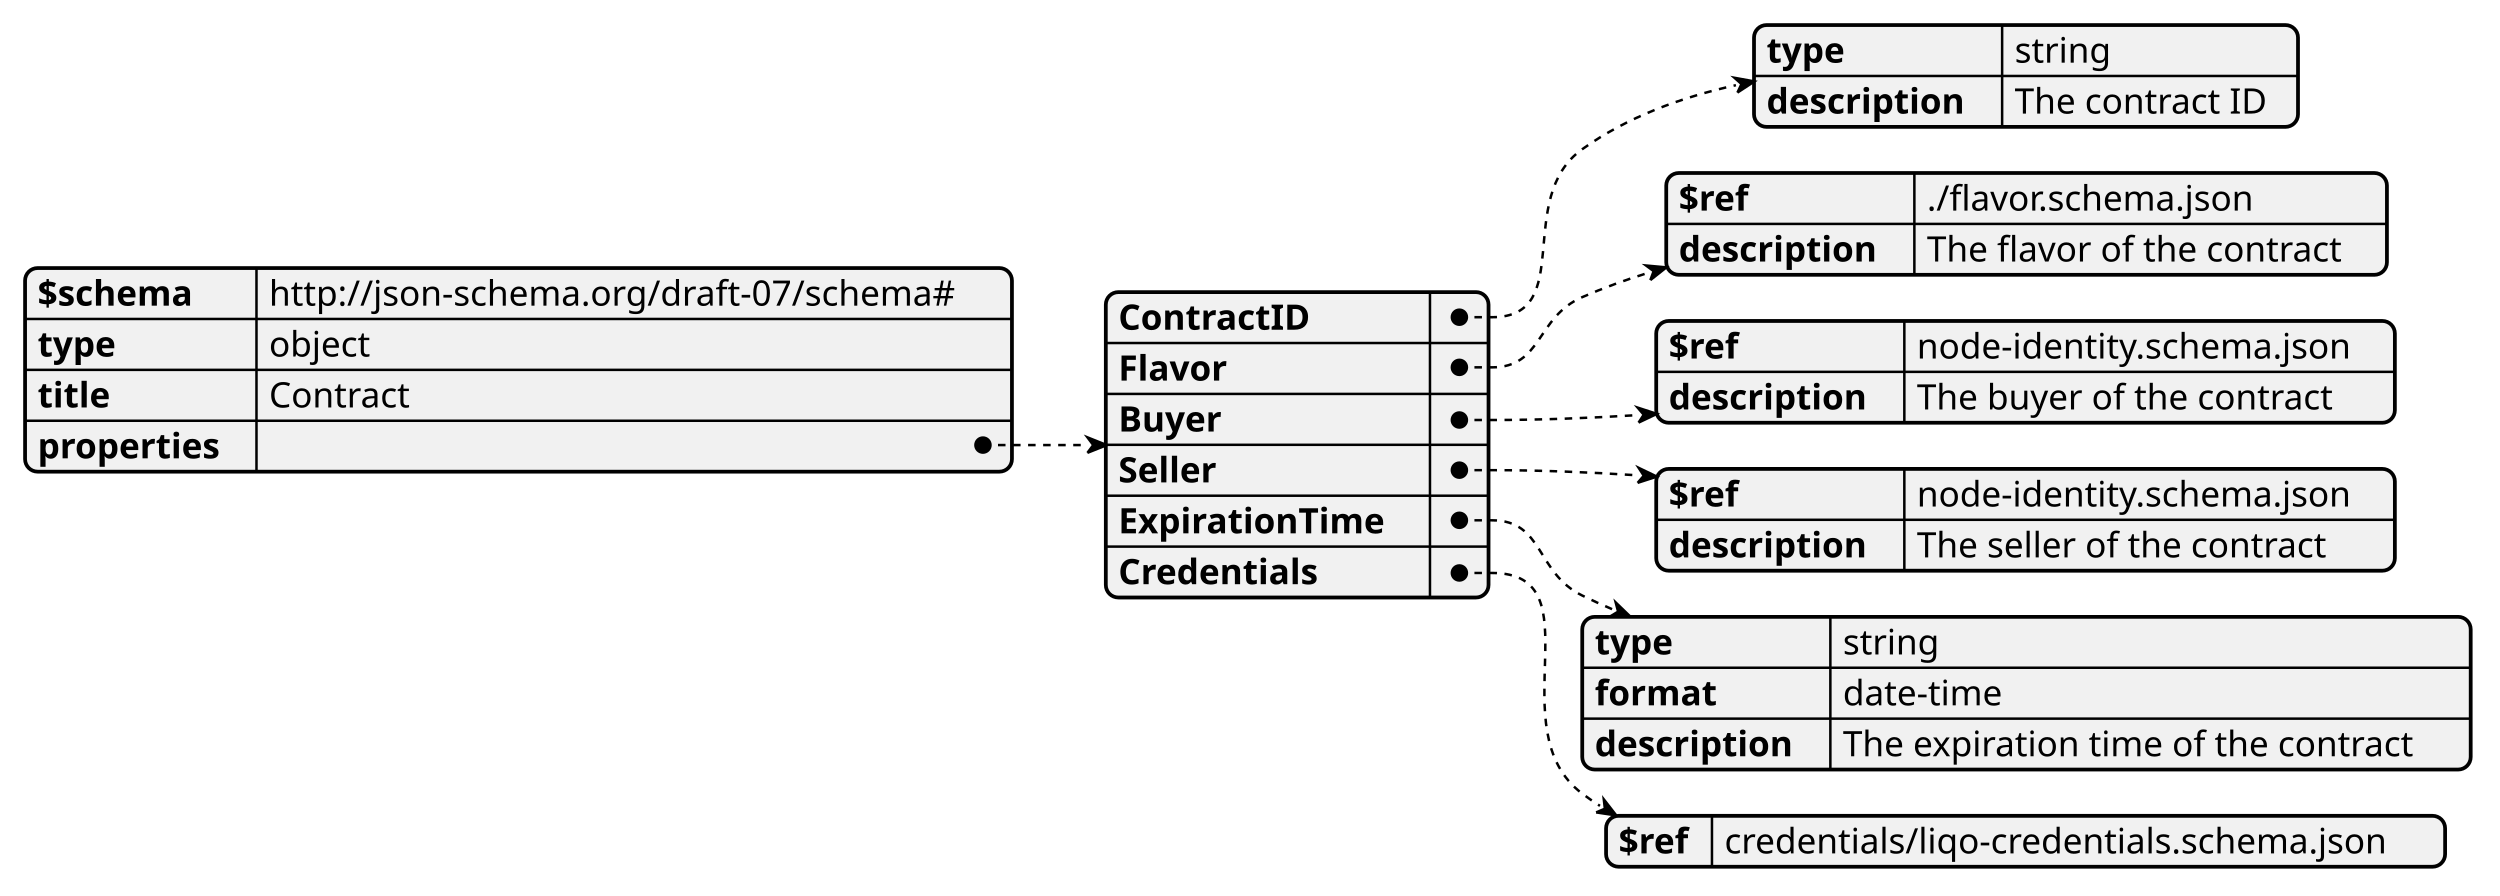
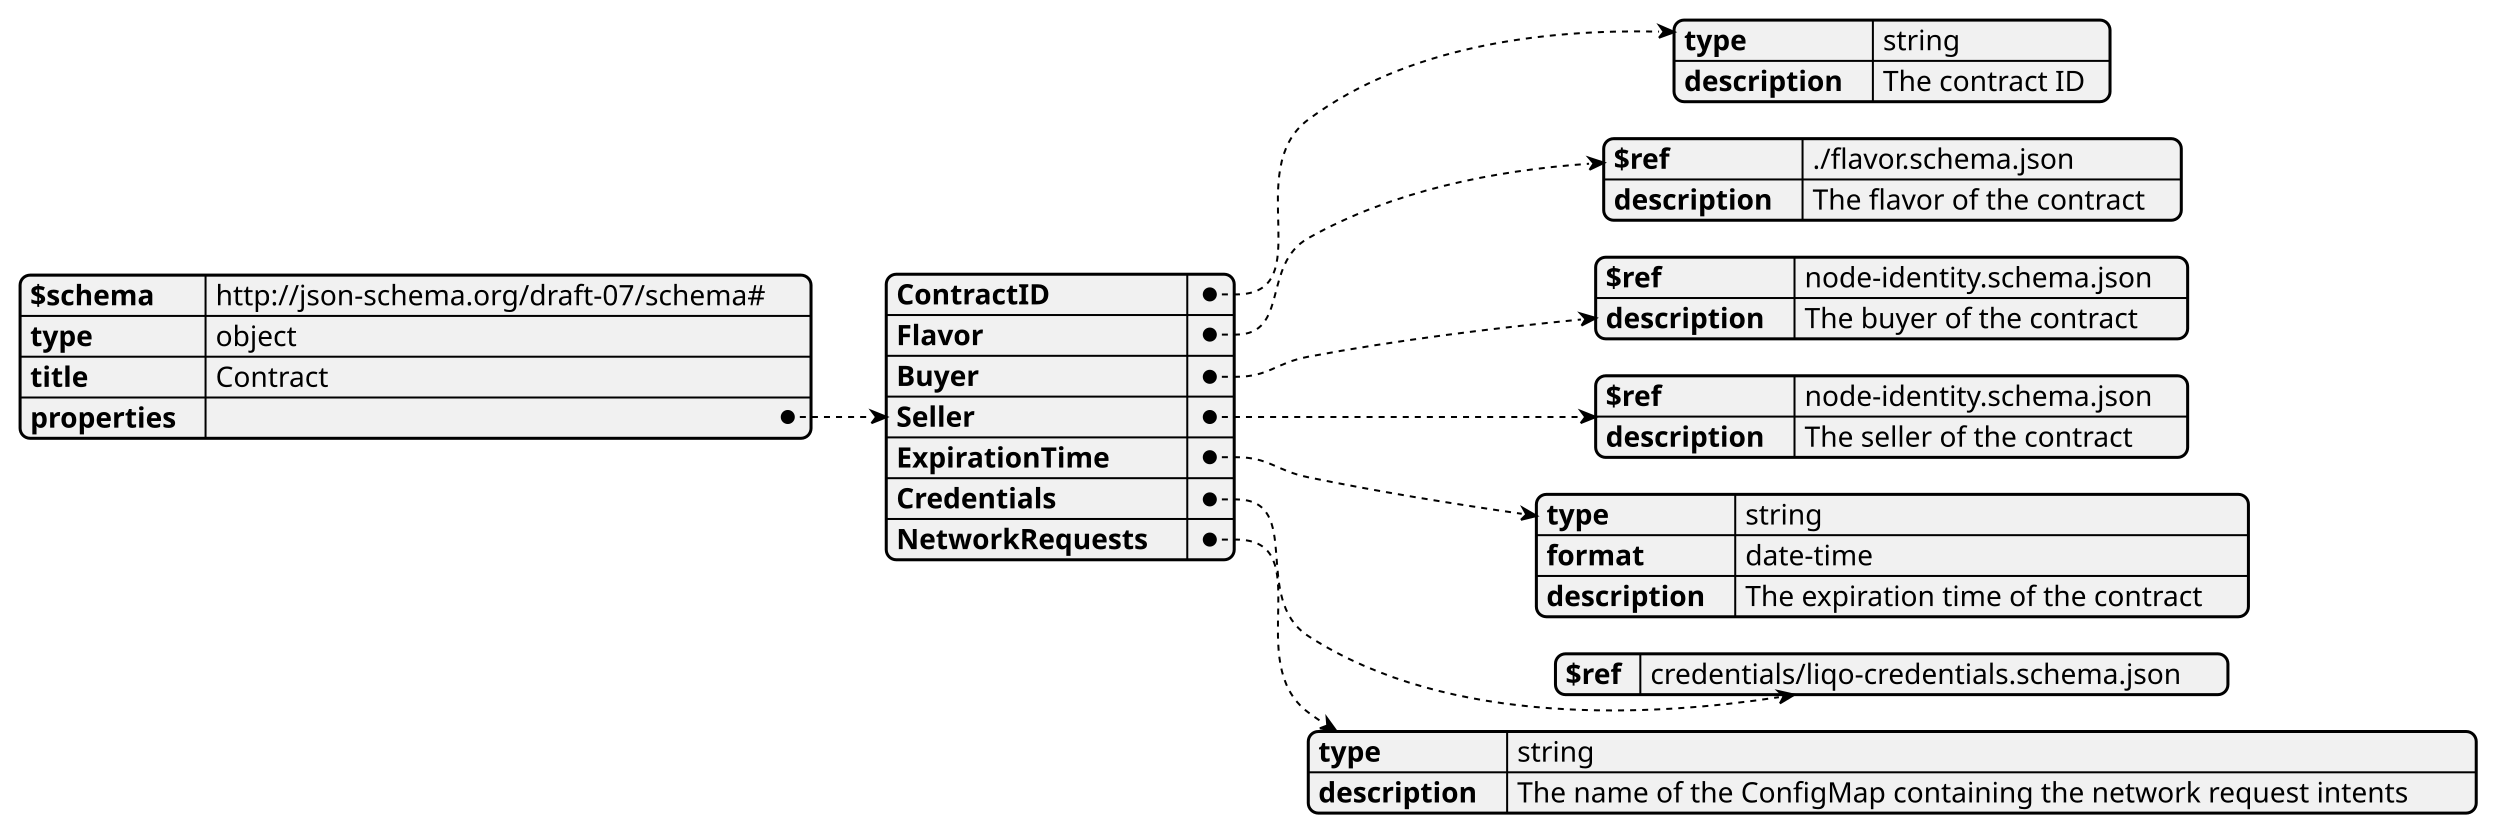
- <svg xmlns="http://www.w3.org/2000/svg" contentStyleType="text/css" height="357px" preserveAspectRatio="none" style="width:997px;height:357px;background:#FFFFFF;" version="1.1" viewBox="0 0 997 357" width="997px" zoomAndPan="magnify">
+ <svg xmlns="http://www.w3.org/2000/svg" contentStyleType="text/css" height="416px" preserveAspectRatio="none" style="width:1244px;height:416px;background:#FFFFFF;" version="1.1" viewBox="0 0 1244 416" width="1244px" zoomAndPan="magnify">
  <defs />
  <g>
-     <rect fill="#F1F1F1" height="81.188" rx="5" ry="5" style="stroke:#F1F1F1;stroke-width:1.5;" width="393.563" x="10" y="106.906" />
-     <text fill="#000000" font-family="sans-serif" font-size="14" font-weight="bold" lengthAdjust="spacing" textLength="69.87" x="15" y="121.901">$schema</text>
-     <text fill="#000000" font-family="sans-serif" font-size="14" lengthAdjust="spacing" textLength="291.279" x="107.284" y="121.901">http://json-schema.org/draft-07/schema#</text>
-     <line style="stroke:#000000;stroke-width:1.0;" x1="102.284" x2="102.284" y1="106.906" y2="127.203" />
-     <line style="stroke:#000000;stroke-width:1.0;" x1="10" x2="403.563" y1="127.203" y2="127.203" />
-     <text fill="#000000" font-family="sans-serif" font-size="14" font-weight="bold" lengthAdjust="spacing" textLength="35.335" x="15" y="142.198">type</text>
-     <text fill="#000000" font-family="sans-serif" font-size="14" lengthAdjust="spacing" textLength="43.142" x="107.284" y="142.198">object</text>
-     <line style="stroke:#000000;stroke-width:1.0;" x1="102.284" x2="102.284" y1="127.203" y2="147.5" />
-     <line style="stroke:#000000;stroke-width:1.0;" x1="10" x2="403.563" y1="147.5" y2="147.5" />
-     <text fill="#000000" font-family="sans-serif" font-size="14" font-weight="bold" lengthAdjust="spacing" textLength="32.477" x="15" y="162.495">title</text>
-     <text fill="#000000" font-family="sans-serif" font-size="14" lengthAdjust="spacing" textLength="60.225" x="107.284" y="162.495">Contract</text>
-     <line style="stroke:#000000;stroke-width:1.0;" x1="102.284" x2="102.284" y1="147.5" y2="167.797" />
-     <line style="stroke:#000000;stroke-width:1.0;" x1="10" x2="403.563" y1="167.797" y2="167.797" />
-     <text fill="#000000" font-family="sans-serif" font-size="14" font-weight="bold" lengthAdjust="spacing" textLength="82.284" x="15" y="182.792">properties</text>
-     <text fill="#000000" font-family="sans-serif" font-size="14" lengthAdjust="spacing" textLength="13.351" x="107.284" y="182.792">   </text>
-     <line style="stroke:#000000;stroke-width:1.0;" x1="102.284" x2="102.284" y1="167.797" y2="188.094" />
-     <rect fill="none" height="81.188" rx="5" ry="5" style="stroke:#000000;stroke-width:1.5;" width="393.563" x="10" y="106.906" />
-     <rect fill="#F1F1F1" height="121.781" rx="5" ry="5" style="stroke:#F1F1F1;stroke-width:1.5;" width="152.624" x="441" y="116.5" />
-     <text fill="#000000" font-family="sans-serif" font-size="14" font-weight="bold" lengthAdjust="spacing" textLength="84.725" x="446" y="131.495">ContractID</text>
-     <text fill="#000000" font-family="sans-serif" font-size="14" lengthAdjust="spacing" textLength="13.351" x="575.273" y="131.495">   </text>
-     <line style="stroke:#000000;stroke-width:1.0;" x1="570.273" x2="570.273" y1="116.5" y2="136.797" />
-     <line style="stroke:#000000;stroke-width:1.0;" x1="441" x2="593.624" y1="136.797" y2="136.797" />
-     <text fill="#000000" font-family="sans-serif" font-size="14" font-weight="bold" lengthAdjust="spacing" textLength="49.458" x="446" y="151.792">Flavor</text>
-     <text fill="#000000" font-family="sans-serif" font-size="14" lengthAdjust="spacing" textLength="13.351" x="575.273" y="151.792">   </text>
-     <line style="stroke:#000000;stroke-width:1.0;" x1="570.273" x2="570.273" y1="136.797" y2="157.094" />
-     <line style="stroke:#000000;stroke-width:1.0;" x1="441" x2="593.624" y1="157.094" y2="157.094" />
-     <text fill="#000000" font-family="sans-serif" font-size="14" font-weight="bold" lengthAdjust="spacing" textLength="46.163" x="446" y="172.089">Buyer</text>
-     <text fill="#000000" font-family="sans-serif" font-size="14" lengthAdjust="spacing" textLength="13.351" x="575.273" y="172.089">   </text>
-     <line style="stroke:#000000;stroke-width:1.0;" x1="570.273" x2="570.273" y1="157.094" y2="177.391" />
-     <line style="stroke:#000000;stroke-width:1.0;" x1="441" x2="593.624" y1="177.391" y2="177.391" />
-     <text fill="#000000" font-family="sans-serif" font-size="14" font-weight="bold" lengthAdjust="spacing" textLength="45.575" x="446" y="192.386">Seller</text>
-     <text fill="#000000" font-family="sans-serif" font-size="14" lengthAdjust="spacing" textLength="13.351" x="575.273" y="192.386">   </text>
-     <line style="stroke:#000000;stroke-width:1.0;" x1="570.273" x2="570.273" y1="177.391" y2="197.688" />
-     <line style="stroke:#000000;stroke-width:1.0;" x1="441" x2="593.624" y1="197.688" y2="197.688" />
-     <text fill="#000000" font-family="sans-serif" font-size="14" font-weight="bold" lengthAdjust="spacing" textLength="119.273" x="446" y="212.683">ExpirationTime</text>
-     <text fill="#000000" font-family="sans-serif" font-size="14" lengthAdjust="spacing" textLength="13.351" x="575.273" y="212.683">   </text>
-     <line style="stroke:#000000;stroke-width:1.0;" x1="570.273" x2="570.273" y1="197.688" y2="217.984" />
-     <line style="stroke:#000000;stroke-width:1.0;" x1="441" x2="593.624" y1="217.984" y2="217.984" />
-     <text fill="#000000" font-family="sans-serif" font-size="14" font-weight="bold" lengthAdjust="spacing" textLength="90.228" x="446" y="232.98">Credentials</text>
-     <text fill="#000000" font-family="sans-serif" font-size="14" lengthAdjust="spacing" textLength="13.351" x="575.273" y="232.98">   </text>
-     <line style="stroke:#000000;stroke-width:1.0;" x1="570.273" x2="570.273" y1="217.984" y2="238.281" />
-     <rect fill="none" height="121.781" rx="5" ry="5" style="stroke:#000000;stroke-width:1.5;" width="152.624" x="441" y="116.5" />
-     <rect fill="#F1F1F1" height="40.594" rx="5" ry="5" style="stroke:#F1F1F1;stroke-width:1.5;" width="216.943" x="699.5" y="10" />
-     <text fill="#000000" font-family="sans-serif" font-size="14" font-weight="bold" lengthAdjust="spacing" textLength="35.335" x="704.5" y="24.995">type</text>
-     <text fill="#000000" font-family="sans-serif" font-size="14" lengthAdjust="spacing" textLength="40.188" x="803.449" y="24.995">string</text>
-     <line style="stroke:#000000;stroke-width:1.0;" x1="798.449" x2="798.449" y1="10" y2="30.297" />
-     <line style="stroke:#000000;stroke-width:1.0;" x1="699.5" x2="916.443" y1="30.297" y2="30.297" />
-     <text fill="#000000" font-family="sans-serif" font-size="14" font-weight="bold" lengthAdjust="spacing" textLength="88.949" x="704.5" y="45.292">description</text>
-     <text fill="#000000" font-family="sans-serif" font-size="14" lengthAdjust="spacing" textLength="107.994" x="803.449" y="45.292">The contract ID</text>
-     <line style="stroke:#000000;stroke-width:1.0;" x1="798.449" x2="798.449" y1="30.297" y2="50.594" />
-     <rect fill="none" height="40.594" rx="5" ry="5" style="stroke:#000000;stroke-width:1.5;" width="216.943" x="699.5" y="10" />
-     <rect fill="#F1F1F1" height="40.594" rx="5" ry="5" style="stroke:#F1F1F1;stroke-width:1.5;" width="287.408" x="664.5" y="69" />
-     <text fill="#000000" font-family="sans-serif" font-size="14" font-weight="bold" lengthAdjust="spacing" textLength="32.231" x="669.5" y="83.995">$ref</text>
-     <text fill="#000000" font-family="sans-serif" font-size="14" lengthAdjust="spacing" textLength="141.388" x="768.449" y="83.995">./flavor.schema.json</text>
-     <line style="stroke:#000000;stroke-width:1.0;" x1="763.449" x2="763.449" y1="69" y2="89.297" />
-     <line style="stroke:#000000;stroke-width:1.0;" x1="664.5" x2="951.908" y1="89.297" y2="89.297" />
-     <text fill="#000000" font-family="sans-serif" font-size="14" font-weight="bold" lengthAdjust="spacing" textLength="88.949" x="669.5" y="104.292">description</text>
-     <text fill="#000000" font-family="sans-serif" font-size="14" lengthAdjust="spacing" textLength="178.459" x="768.449" y="104.292">The flavor of the contract</text>
-     <line style="stroke:#000000;stroke-width:1.0;" x1="763.449" x2="763.449" y1="89.297" y2="109.594" />
-     <rect fill="none" height="40.594" rx="5" ry="5" style="stroke:#000000;stroke-width:1.5;" width="287.408" x="664.5" y="69" />
-     <rect fill="#F1F1F1" height="40.594" rx="5" ry="5" style="stroke:#F1F1F1;stroke-width:1.5;" width="294.572" x="660.5" y="128" />
-     <text fill="#000000" font-family="sans-serif" font-size="14" font-weight="bold" lengthAdjust="spacing" textLength="32.231" x="665.5" y="142.995">$ref</text>
-     <text fill="#000000" font-family="sans-serif" font-size="14" lengthAdjust="spacing" textLength="185.623" x="764.449" y="142.995">node-identity.schema.json</text>
-     <line style="stroke:#000000;stroke-width:1.0;" x1="759.449" x2="759.449" y1="128" y2="148.297" />
-     <line style="stroke:#000000;stroke-width:1.0;" x1="660.5" x2="955.072" y1="148.297" y2="148.297" />
-     <text fill="#000000" font-family="sans-serif" font-size="14" font-weight="bold" lengthAdjust="spacing" textLength="88.949" x="665.5" y="163.292">description</text>
-     <text fill="#000000" font-family="sans-serif" font-size="14" lengthAdjust="spacing" textLength="178.869" x="764.449" y="163.292">The buyer of the contract</text>
-     <line style="stroke:#000000;stroke-width:1.0;" x1="759.449" x2="759.449" y1="148.297" y2="168.594" />
-     <rect fill="none" height="40.594" rx="5" ry="5" style="stroke:#000000;stroke-width:1.5;" width="294.572" x="660.5" y="128" />
-     <rect fill="#F1F1F1" height="40.594" rx="5" ry="5" style="stroke:#F1F1F1;stroke-width:1.5;" width="294.572" x="660.5" y="187" />
-     <text fill="#000000" font-family="sans-serif" font-size="14" font-weight="bold" lengthAdjust="spacing" textLength="32.231" x="665.5" y="201.995">$ref</text>
-     <text fill="#000000" font-family="sans-serif" font-size="14" lengthAdjust="spacing" textLength="185.623" x="764.449" y="201.995">node-identity.schema.json</text>
-     <line style="stroke:#000000;stroke-width:1.0;" x1="759.449" x2="759.449" y1="187" y2="207.297" />
-     <line style="stroke:#000000;stroke-width:1.0;" x1="660.5" x2="955.072" y1="207.297" y2="207.297" />
-     <text fill="#000000" font-family="sans-serif" font-size="14" font-weight="bold" lengthAdjust="spacing" textLength="88.949" x="665.5" y="222.292">description</text>
-     <text fill="#000000" font-family="sans-serif" font-size="14" lengthAdjust="spacing" textLength="176.511" x="764.449" y="222.292">The seller of the contract</text>
-     <line style="stroke:#000000;stroke-width:1.0;" x1="759.449" x2="759.449" y1="207.297" y2="227.594" />
-     <rect fill="none" height="40.594" rx="5" ry="5" style="stroke:#000000;stroke-width:1.5;" width="294.572" x="660.5" y="187" />
-     <rect fill="#F1F1F1" height="60.891" rx="5" ry="5" style="stroke:#F1F1F1;stroke-width:1.5;" width="354.312" x="631" y="246" />
-     <text fill="#000000" font-family="sans-serif" font-size="14" font-weight="bold" lengthAdjust="spacing" textLength="35.335" x="636" y="260.995">type</text>
-     <text fill="#000000" font-family="sans-serif" font-size="14" lengthAdjust="spacing" textLength="40.188" x="734.949" y="260.995">string</text>
-     <line style="stroke:#000000;stroke-width:1.0;" x1="729.949" x2="729.949" y1="246" y2="266.297" />
-     <line style="stroke:#000000;stroke-width:1.0;" x1="631" x2="985.312" y1="266.297" y2="266.297" />
-     <text fill="#000000" font-family="sans-serif" font-size="14" font-weight="bold" lengthAdjust="spacing" textLength="53.341" x="636" y="281.292">format</text>
-     <text fill="#000000" font-family="sans-serif" font-size="14" lengthAdjust="spacing" textLength="68.25" x="734.949" y="281.292">date-time</text>
-     <line style="stroke:#000000;stroke-width:1.0;" x1="729.949" x2="729.949" y1="266.297" y2="286.594" />
-     <line style="stroke:#000000;stroke-width:1.0;" x1="631" x2="985.312" y1="286.594" y2="286.594" />
-     <text fill="#000000" font-family="sans-serif" font-size="14" font-weight="bold" lengthAdjust="spacing" textLength="88.949" x="636" y="301.589">description</text>
-     <text fill="#000000" font-family="sans-serif" font-size="14" lengthAdjust="spacing" textLength="245.362" x="734.949" y="301.589">The expiration time of the contract</text>
-     <line style="stroke:#000000;stroke-width:1.0;" x1="729.949" x2="729.949" y1="286.594" y2="306.891" />
-     <rect fill="none" height="60.891" rx="5" ry="5" style="stroke:#000000;stroke-width:1.5;" width="354.312" x="631" y="246" />
-     <rect fill="#F1F1F1" height="20.297" rx="5" ry="5" style="stroke:#F1F1F1;stroke-width:1.5;" width="334.61" x="640.5" y="325.352" />
-     <text fill="#000000" font-family="sans-serif" font-size="14" font-weight="bold" lengthAdjust="spacing" textLength="32.231" x="645.5" y="340.347">$ref</text>
-     <text fill="#000000" font-family="sans-serif" font-size="14" lengthAdjust="spacing" textLength="282.379" x="687.731" y="340.347">credentials/liqo-credentials.schema.json</text>
-     <line style="stroke:#000000;stroke-width:1.0;" x1="682.731" x2="682.731" y1="325.352" y2="345.648" />
-     <rect fill="none" height="20.297" rx="5" ry="5" style="stroke:#000000;stroke-width:1.5;" width="334.61" x="640.5" y="325.352" />
-     <path d="M582,126.5 L595,126.5 C628.804,126.5 603.493,79.15 631,59.5 C648.934,46.688 670.491,38.752 692.284,33.971 " fill="none" style="stroke:#000000;stroke-width:1.0;stroke-dasharray:3.0,3.0;" />
-     <path d="M692.885,36.929 L694.502,33.521 L691.683,31.014 L699.678,32.469 L692.885,36.929 " fill="#000000" style="stroke:#000000;stroke-width:1.0;" />
-     <ellipse cx="582" cy="126.5" fill="#000000" rx="3" ry="3" style="stroke:#000000;stroke-width:1.0;" />
-     <path d="M582,146.5 L595,146.5 C615.27,146.5 612.426,126.616 631,118.5 C639.42,114.821 648.251,111.605 657.287,108.794 " fill="none" style="stroke:#000000;stroke-width:1.0;stroke-dasharray:3.0,3.0;" />
-     <path d="M658.154,111.709 L659.473,108.144 L656.419,105.88 L664.573,106.626 L658.154,111.709 " fill="#000000" style="stroke:#000000;stroke-width:1.0;" />
-     <ellipse cx="582" cy="146.5" fill="#000000" rx="3" ry="3" style="stroke:#000000;stroke-width:1.0;" />
-     <path d="M582,167.5 L595,167.5 C613.885,167.5 633.677,166.746 653.265,165.539 " fill="none" style="stroke:#000000;stroke-width:1.0;stroke-dasharray:3.0,3.0;" />
-     <path d="M653.459,168.537 L655.514,165.394 L653.071,162.541 L660.76,165.055 L653.459,168.537 " fill="#000000" style="stroke:#000000;stroke-width:1.0;" />
-     <ellipse cx="582" cy="167.5" fill="#000000" rx="3" ry="3" style="stroke:#000000;stroke-width:1.0;" />
-     <path d="M582,187.5 L595,187.5 C613.893,187.5 633.69,188.293 653.281,189.564 " fill="none" style="stroke:#000000;stroke-width:1.0;stroke-dasharray:3.0,3.0;" />
-     <path d="M653.077,192.562 L655.529,189.717 L653.485,186.566 L660.777,190.074 L653.077,192.562 " fill="#000000" style="stroke:#000000;stroke-width:1.0;" />
-     <ellipse cx="582" cy="187.5" fill="#000000" rx="3" ry="3" style="stroke:#000000;stroke-width:1.0;" />
-     <path d="M582,207.5 L595,207.5 C615.827,207.5 612.302,228.327 631,237.5 C634.971,239.448 639.039,241.3 643.183,243.06 " fill="none" style="stroke:#000000;stroke-width:1.0;stroke-dasharray:3.0,3.0;" />
-     <path d="M642.032,245.876 L645.294,243.923 L644.333,240.244 L650.222,245.937 L642.032,245.876 " fill="#000000" style="stroke:#000000;stroke-width:1.0;" />
-     <ellipse cx="582" cy="207.5" fill="#000000" rx="3" ry="3" style="stroke:#000000;stroke-width:1.0;" />
-     <path d="M582,228.5 L595,228.5 C637.257,228.5 597.229,291.1 631,316.5 C633.29,318.222 635.646,319.844 638.061,321.372 " fill="none" style="stroke:#000000;stroke-width:1.0;stroke-dasharray:3.0,3.0;" />
-     <path d="M636.532,323.981 L640.018,322.519 L639.591,318.762 L644.585,325.196 L636.532,323.981 " fill="#000000" style="stroke:#000000;stroke-width:1.0;" />
-     <ellipse cx="582" cy="228.5" fill="#000000" rx="3" ry="3" style="stroke:#000000;stroke-width:1.0;" />
-     <path d="M392,177.5 L405,177.5 C414.282,177.5 423.998,177.5 433.661,177.5 " fill="none" style="stroke:#000000;stroke-width:1.0;stroke-dasharray:3.0,3.0;" />
-     <path d="M433.661,180.592 L435.98,177.5 L433.661,174.408 L441.391,177.5 L433.661,180.592 " fill="#000000" style="stroke:#000000;stroke-width:1.0;" />
-     <ellipse cx="392" cy="177.5" fill="#000000" rx="3" ry="3" style="stroke:#000000;stroke-width:1.0;" />
+     <rect fill="#F1F1F1" height="81.188" rx="5" ry="5" style="stroke:#F1F1F1;stroke-width:1.5;" width="393.563" x="10" y="136.906" />
+     <text fill="#000000" font-family="sans-serif" font-size="14" font-weight="bold" lengthAdjust="spacing" textLength="69.87" x="15" y="151.901">$schema</text>
+     <text fill="#000000" font-family="sans-serif" font-size="14" lengthAdjust="spacing" textLength="291.279" x="107.284" y="151.901">http://json-schema.org/draft-07/schema#</text>
+     <line style="stroke:#000000;stroke-width:1.0;" x1="102.284" x2="102.284" y1="136.906" y2="157.203" />
+     <line style="stroke:#000000;stroke-width:1.0;" x1="10" x2="403.563" y1="157.203" y2="157.203" />
+     <text fill="#000000" font-family="sans-serif" font-size="14" font-weight="bold" lengthAdjust="spacing" textLength="35.335" x="15" y="172.198">type</text>
+     <text fill="#000000" font-family="sans-serif" font-size="14" lengthAdjust="spacing" textLength="43.142" x="107.284" y="172.198">object</text>
+     <line style="stroke:#000000;stroke-width:1.0;" x1="102.284" x2="102.284" y1="157.203" y2="177.5" />
+     <line style="stroke:#000000;stroke-width:1.0;" x1="10" x2="403.563" y1="177.5" y2="177.5" />
+     <text fill="#000000" font-family="sans-serif" font-size="14" font-weight="bold" lengthAdjust="spacing" textLength="32.477" x="15" y="192.495">title</text>
+     <text fill="#000000" font-family="sans-serif" font-size="14" lengthAdjust="spacing" textLength="60.225" x="107.284" y="192.495">Contract</text>
+     <line style="stroke:#000000;stroke-width:1.0;" x1="102.284" x2="102.284" y1="177.5" y2="197.797" />
+     <line style="stroke:#000000;stroke-width:1.0;" x1="10" x2="403.563" y1="197.797" y2="197.797" />
+     <text fill="#000000" font-family="sans-serif" font-size="14" font-weight="bold" lengthAdjust="spacing" textLength="82.284" x="15" y="212.792">properties</text>
+     <text fill="#000000" font-family="sans-serif" font-size="14" lengthAdjust="spacing" textLength="13.351" x="107.284" y="212.792">   </text>
+     <line style="stroke:#000000;stroke-width:1.0;" x1="102.284" x2="102.284" y1="197.797" y2="218.094" />
+     <rect fill="none" height="81.188" rx="5" ry="5" style="stroke:#000000;stroke-width:1.5;" width="393.563" x="10" y="136.906" />
+     <rect fill="#F1F1F1" height="142.078" rx="5" ry="5" style="stroke:#F1F1F1;stroke-width:1.5;" width="173.139" x="441" y="136.461" />
+     <text fill="#000000" font-family="sans-serif" font-size="14" font-weight="bold" lengthAdjust="spacing" textLength="84.725" x="446" y="151.456">ContractID</text>
+     <text fill="#000000" font-family="sans-serif" font-size="14" lengthAdjust="spacing" textLength="13.351" x="595.788" y="151.456">   </text>
+     <line style="stroke:#000000;stroke-width:1.0;" x1="590.788" x2="590.788" y1="136.461" y2="156.758" />
+     <line style="stroke:#000000;stroke-width:1.0;" x1="441" x2="614.139" y1="156.758" y2="156.758" />
+     <text fill="#000000" font-family="sans-serif" font-size="14" font-weight="bold" lengthAdjust="spacing" textLength="49.458" x="446" y="171.753">Flavor</text>
+     <text fill="#000000" font-family="sans-serif" font-size="14" lengthAdjust="spacing" textLength="13.351" x="595.788" y="171.753">   </text>
+     <line style="stroke:#000000;stroke-width:1.0;" x1="590.788" x2="590.788" y1="156.758" y2="177.055" />
+     <line style="stroke:#000000;stroke-width:1.0;" x1="441" x2="614.139" y1="177.055" y2="177.055" />
+     <text fill="#000000" font-family="sans-serif" font-size="14" font-weight="bold" lengthAdjust="spacing" textLength="46.163" x="446" y="192.05">Buyer</text>
+     <text fill="#000000" font-family="sans-serif" font-size="14" lengthAdjust="spacing" textLength="13.351" x="595.788" y="192.05">   </text>
+     <line style="stroke:#000000;stroke-width:1.0;" x1="590.788" x2="590.788" y1="177.055" y2="197.352" />
+     <line style="stroke:#000000;stroke-width:1.0;" x1="441" x2="614.139" y1="197.352" y2="197.352" />
+     <text fill="#000000" font-family="sans-serif" font-size="14" font-weight="bold" lengthAdjust="spacing" textLength="45.575" x="446" y="212.347">Seller</text>
+     <text fill="#000000" font-family="sans-serif" font-size="14" lengthAdjust="spacing" textLength="13.351" x="595.788" y="212.347">   </text>
+     <line style="stroke:#000000;stroke-width:1.0;" x1="590.788" x2="590.788" y1="197.352" y2="217.648" />
+     <line style="stroke:#000000;stroke-width:1.0;" x1="441" x2="614.139" y1="217.648" y2="217.648" />
+     <text fill="#000000" font-family="sans-serif" font-size="14" font-weight="bold" lengthAdjust="spacing" textLength="119.273" x="446" y="232.644">ExpirationTime</text>
+     <text fill="#000000" font-family="sans-serif" font-size="14" lengthAdjust="spacing" textLength="13.351" x="595.788" y="232.644">   </text>
+     <line style="stroke:#000000;stroke-width:1.0;" x1="590.788" x2="590.788" y1="217.648" y2="237.945" />
+     <line style="stroke:#000000;stroke-width:1.0;" x1="441" x2="614.139" y1="237.945" y2="237.945" />
+     <text fill="#000000" font-family="sans-serif" font-size="14" font-weight="bold" lengthAdjust="spacing" textLength="90.228" x="446" y="252.94">Credentials</text>
+     <text fill="#000000" font-family="sans-serif" font-size="14" lengthAdjust="spacing" textLength="13.351" x="595.788" y="252.94">   </text>
+     <line style="stroke:#000000;stroke-width:1.0;" x1="590.788" x2="590.788" y1="237.945" y2="258.242" />
+     <line style="stroke:#000000;stroke-width:1.0;" x1="441" x2="614.139" y1="258.242" y2="258.242" />
+     <text fill="#000000" font-family="sans-serif" font-size="14" font-weight="bold" lengthAdjust="spacing" textLength="139.788" x="446" y="273.237">NetworkRequests</text>
+     <text fill="#000000" font-family="sans-serif" font-size="14" lengthAdjust="spacing" textLength="13.351" x="595.788" y="273.237">   </text>
+     <line style="stroke:#000000;stroke-width:1.0;" x1="590.788" x2="590.788" y1="258.242" y2="278.539" />
+     <rect fill="none" height="142.078" rx="5" ry="5" style="stroke:#000000;stroke-width:1.5;" width="173.139" x="441" y="136.461" />
+     <rect fill="#F1F1F1" height="40.594" rx="5" ry="5" style="stroke:#F1F1F1;stroke-width:1.5;" width="216.943" x="833" y="10" />
+     <text fill="#000000" font-family="sans-serif" font-size="14" font-weight="bold" lengthAdjust="spacing" textLength="35.335" x="838" y="24.995">type</text>
+     <text fill="#000000" font-family="sans-serif" font-size="14" lengthAdjust="spacing" textLength="40.188" x="936.949" y="24.995">string</text>
+     <line style="stroke:#000000;stroke-width:1.0;" x1="931.949" x2="931.949" y1="10" y2="30.297" />
+     <line style="stroke:#000000;stroke-width:1.0;" x1="833" x2="1049.943" y1="30.297" y2="30.297" />
+     <text fill="#000000" font-family="sans-serif" font-size="14" font-weight="bold" lengthAdjust="spacing" textLength="88.949" x="838" y="45.292">description</text>
+     <text fill="#000000" font-family="sans-serif" font-size="14" lengthAdjust="spacing" textLength="107.994" x="936.949" y="45.292">The contract ID</text>
+     <line style="stroke:#000000;stroke-width:1.0;" x1="931.949" x2="931.949" y1="30.297" y2="50.594" />
+     <rect fill="none" height="40.594" rx="5" ry="5" style="stroke:#000000;stroke-width:1.5;" width="216.943" x="833" y="10" />
+     <rect fill="#F1F1F1" height="40.594" rx="5" ry="5" style="stroke:#F1F1F1;stroke-width:1.5;" width="287.408" x="798" y="69" />
+     <text fill="#000000" font-family="sans-serif" font-size="14" font-weight="bold" lengthAdjust="spacing" textLength="32.231" x="803" y="83.995">$ref</text>
+     <text fill="#000000" font-family="sans-serif" font-size="14" lengthAdjust="spacing" textLength="141.388" x="901.949" y="83.995">./flavor.schema.json</text>
+     <line style="stroke:#000000;stroke-width:1.0;" x1="896.949" x2="896.949" y1="69" y2="89.297" />
+     <line style="stroke:#000000;stroke-width:1.0;" x1="798" x2="1085.408" y1="89.297" y2="89.297" />
+     <text fill="#000000" font-family="sans-serif" font-size="14" font-weight="bold" lengthAdjust="spacing" textLength="88.949" x="803" y="104.292">description</text>
+     <text fill="#000000" font-family="sans-serif" font-size="14" lengthAdjust="spacing" textLength="178.459" x="901.949" y="104.292">The flavor of the contract</text>
+     <line style="stroke:#000000;stroke-width:1.0;" x1="896.949" x2="896.949" y1="89.297" y2="109.594" />
+     <rect fill="none" height="40.594" rx="5" ry="5" style="stroke:#000000;stroke-width:1.5;" width="287.408" x="798" y="69" />
+     <rect fill="#F1F1F1" height="40.594" rx="5" ry="5" style="stroke:#F1F1F1;stroke-width:1.5;" width="294.572" x="794" y="128" />
+     <text fill="#000000" font-family="sans-serif" font-size="14" font-weight="bold" lengthAdjust="spacing" textLength="32.231" x="799" y="142.995">$ref</text>
+     <text fill="#000000" font-family="sans-serif" font-size="14" lengthAdjust="spacing" textLength="185.623" x="897.949" y="142.995">node-identity.schema.json</text>
+     <line style="stroke:#000000;stroke-width:1.0;" x1="892.949" x2="892.949" y1="128" y2="148.297" />
+     <line style="stroke:#000000;stroke-width:1.0;" x1="794" x2="1088.572" y1="148.297" y2="148.297" />
+     <text fill="#000000" font-family="sans-serif" font-size="14" font-weight="bold" lengthAdjust="spacing" textLength="88.949" x="799" y="163.292">description</text>
+     <text fill="#000000" font-family="sans-serif" font-size="14" lengthAdjust="spacing" textLength="178.869" x="897.949" y="163.292">The buyer of the contract</text>
+     <line style="stroke:#000000;stroke-width:1.0;" x1="892.949" x2="892.949" y1="148.297" y2="168.594" />
+     <rect fill="none" height="40.594" rx="5" ry="5" style="stroke:#000000;stroke-width:1.5;" width="294.572" x="794" y="128" />
+     <rect fill="#F1F1F1" height="40.594" rx="5" ry="5" style="stroke:#F1F1F1;stroke-width:1.5;" width="294.572" x="794" y="187" />
+     <text fill="#000000" font-family="sans-serif" font-size="14" font-weight="bold" lengthAdjust="spacing" textLength="32.231" x="799" y="201.995">$ref</text>
+     <text fill="#000000" font-family="sans-serif" font-size="14" lengthAdjust="spacing" textLength="185.623" x="897.949" y="201.995">node-identity.schema.json</text>
+     <line style="stroke:#000000;stroke-width:1.0;" x1="892.949" x2="892.949" y1="187" y2="207.297" />
+     <line style="stroke:#000000;stroke-width:1.0;" x1="794" x2="1088.572" y1="207.297" y2="207.297" />
+     <text fill="#000000" font-family="sans-serif" font-size="14" font-weight="bold" lengthAdjust="spacing" textLength="88.949" x="799" y="222.292">description</text>
+     <text fill="#000000" font-family="sans-serif" font-size="14" lengthAdjust="spacing" textLength="176.511" x="897.949" y="222.292">The seller of the contract</text>
+     <line style="stroke:#000000;stroke-width:1.0;" x1="892.949" x2="892.949" y1="207.297" y2="227.594" />
+     <rect fill="none" height="40.594" rx="5" ry="5" style="stroke:#000000;stroke-width:1.5;" width="294.572" x="794" y="187" />
+     <rect fill="#F1F1F1" height="60.891" rx="5" ry="5" style="stroke:#F1F1F1;stroke-width:1.5;" width="354.312" x="764.5" y="246" />
+     <text fill="#000000" font-family="sans-serif" font-size="14" font-weight="bold" lengthAdjust="spacing" textLength="35.335" x="769.5" y="260.995">type</text>
+     <text fill="#000000" font-family="sans-serif" font-size="14" lengthAdjust="spacing" textLength="40.188" x="868.449" y="260.995">string</text>
+     <line style="stroke:#000000;stroke-width:1.0;" x1="863.449" x2="863.449" y1="246" y2="266.297" />
+     <line style="stroke:#000000;stroke-width:1.0;" x1="764.5" x2="1118.812" y1="266.297" y2="266.297" />
+     <text fill="#000000" font-family="sans-serif" font-size="14" font-weight="bold" lengthAdjust="spacing" textLength="53.341" x="769.5" y="281.292">format</text>
+     <text fill="#000000" font-family="sans-serif" font-size="14" lengthAdjust="spacing" textLength="68.25" x="868.449" y="281.292">date-time</text>
+     <line style="stroke:#000000;stroke-width:1.0;" x1="863.449" x2="863.449" y1="266.297" y2="286.594" />
+     <line style="stroke:#000000;stroke-width:1.0;" x1="764.5" x2="1118.812" y1="286.594" y2="286.594" />
+     <text fill="#000000" font-family="sans-serif" font-size="14" font-weight="bold" lengthAdjust="spacing" textLength="88.949" x="769.5" y="301.589">description</text>
+     <text fill="#000000" font-family="sans-serif" font-size="14" lengthAdjust="spacing" textLength="245.362" x="868.449" y="301.589">The expiration time of the contract</text>
+     <line style="stroke:#000000;stroke-width:1.0;" x1="863.449" x2="863.449" y1="286.594" y2="306.891" />
+     <rect fill="none" height="60.891" rx="5" ry="5" style="stroke:#000000;stroke-width:1.5;" width="354.312" x="764.5" y="246" />
+     <rect fill="#F1F1F1" height="20.297" rx="5" ry="5" style="stroke:#F1F1F1;stroke-width:1.5;" width="334.61" x="774" y="325.352" />
+     <text fill="#000000" font-family="sans-serif" font-size="14" font-weight="bold" lengthAdjust="spacing" textLength="32.231" x="779" y="340.347">$ref</text>
+     <text fill="#000000" font-family="sans-serif" font-size="14" lengthAdjust="spacing" textLength="282.379" x="821.231" y="340.347">credentials/liqo-credentials.schema.json</text>
+     <line style="stroke:#000000;stroke-width:1.0;" x1="816.231" x2="816.231" y1="325.352" y2="345.648" />
+     <rect fill="none" height="20.297" rx="5" ry="5" style="stroke:#000000;stroke-width:1.5;" width="334.61" x="774" y="325.352" />
+     <rect fill="#F1F1F1" height="40.594" rx="5" ry="5" style="stroke:#F1F1F1;stroke-width:1.5;" width="581.169" x="651" y="364" />
+     <text fill="#000000" font-family="sans-serif" font-size="14" font-weight="bold" lengthAdjust="spacing" textLength="35.335" x="656" y="378.995">type</text>
+     <text fill="#000000" font-family="sans-serif" font-size="14" lengthAdjust="spacing" textLength="40.188" x="754.949" y="378.995">string</text>
+     <line style="stroke:#000000;stroke-width:1.0;" x1="749.949" x2="749.949" y1="364" y2="384.297" />
+     <line style="stroke:#000000;stroke-width:1.0;" x1="651" x2="1232.169" y1="384.297" y2="384.297" />
+     <text fill="#000000" font-family="sans-serif" font-size="14" font-weight="bold" lengthAdjust="spacing" textLength="88.949" x="656" y="399.292">description</text>
+     <text fill="#000000" font-family="sans-serif" font-size="14" lengthAdjust="spacing" textLength="472.22" x="754.949" y="399.292">The name of the ConfigMap containing the network request intents</text>
+     <line style="stroke:#000000;stroke-width:1.0;" x1="749.949" x2="749.949" y1="384.297" y2="404.594" />
+     <rect fill="none" height="40.594" rx="5" ry="5" style="stroke:#000000;stroke-width:1.5;" width="581.169" x="651" y="364" />
+     <path d="M602,146.5 L615,146.5 C656.846,146.5 617.412,84.459 651,59.5 C700.265,22.892 767.955,14.465 825.548,15.733 " fill="none" style="stroke:#000000;stroke-width:1.0;stroke-dasharray:3.0,3.0;" />
+     <path d="M825.457,18.81 L827.856,15.801 L825.639,12.655 L833.241,15.96 L825.457,18.81 " fill="#000000" style="stroke:#000000;stroke-width:1.0;" />
+     <ellipse cx="602" cy="146.5" fill="#000000" rx="3" ry="3" style="stroke:#000000;stroke-width:1.0;" />
+     <path d="M602,166.5 L615,166.5 C641.667,166.5 627.772,131.599 651,118.5 C692.835,94.908 743.517,84.824 790.733,81.474 " fill="none" style="stroke:#000000;stroke-width:1.0;stroke-dasharray:3.0,3.0;" />
+     <path d="M790.925,84.493 L792.996,81.33 L790.54,78.456 L798.279,80.994 L790.925,84.493 " fill="#000000" style="stroke:#000000;stroke-width:1.0;" />
+     <ellipse cx="602" cy="166.5" fill="#000000" rx="3" ry="3" style="stroke:#000000;stroke-width:1.0;" />
+     <path d="M602,187.5 L615,187.5 C631.606,187.5 634.678,180.56 651,177.5 C694.721,169.304 742.615,163.317 786.658,158.989 " fill="none" style="stroke:#000000;stroke-width:1.0;stroke-dasharray:3.0,3.0;" />
+     <path d="M786.952,162.03 L788.939,158.768 L786.364,155.947 L794.261,158.254 L786.952,162.03 " fill="#000000" style="stroke:#000000;stroke-width:1.0;" />
+     <ellipse cx="602" cy="187.5" fill="#000000" rx="3" ry="3" style="stroke:#000000;stroke-width:1.0;" />
+     <path d="M602,207.5 L615,207.5 C670.947,207.5 732.294,207.5 786.53,207.5 " fill="none" style="stroke:#000000;stroke-width:1.0;stroke-dasharray:3.0,3.0;" />
+     <path d="M786.53,210.542 L788.811,207.5 L786.53,204.458 L794.134,207.5 L786.53,210.542 " fill="#000000" style="stroke:#000000;stroke-width:1.0;" />
+     <ellipse cx="602" cy="207.5" fill="#000000" rx="3" ry="3" style="stroke:#000000;stroke-width:1.0;" />
+     <path d="M602,227.5 L615,227.5 C631.606,227.5 634.733,234.163 651,237.5 C685.148,244.504 721.825,250.556 757.223,255.662 " fill="none" style="stroke:#000000;stroke-width:1.0;stroke-dasharray:3.0,3.0;" />
+     <path d="M756.793,258.675 L759.482,255.985 L757.653,252.649 L764.755,256.737 L756.793,258.675 " fill="#000000" style="stroke:#000000;stroke-width:1.0;" />
+     <ellipse cx="602" cy="227.5" fill="#000000" rx="3" ry="3" style="stroke:#000000;stroke-width:1.0;" />
+     <path d="M602,248.5 L615,248.5 C649.196,248.5 622.297,297.913 651,316.5 C721.465,362.131 822.836,356.473 885.173,346.92 " fill="none" style="stroke:#000000;stroke-width:1.0;stroke-dasharray:3.0,3.0;" />
+     <path d="M885.67,350.032 L887.506,346.547 L884.675,343.809 L892.952,345.677 L885.67,350.032 " fill="#000000" style="stroke:#000000;stroke-width:1.0;" />
+     <ellipse cx="602" cy="248.5" fill="#000000" rx="3" ry="3" style="stroke:#000000;stroke-width:1.0;" />
+     <path d="M602,268.5 L615,268.5 C656.436,268.5 617.733,329.797 651,354.5 C653.429,356.303 655.902,358.039 658.417,359.709 " fill="none" style="stroke:#000000;stroke-width:1.0;stroke-dasharray:3.0,3.0;" />
+     <path d="M656.709,362.409 L660.442,360.99 L660.124,357.009 L665.167,363.978 L656.709,362.409 " fill="#000000" style="stroke:#000000;stroke-width:1.0;" />
+     <ellipse cx="602" cy="268.5" fill="#000000" rx="3" ry="3" style="stroke:#000000;stroke-width:1.0;" />
+     <path d="M392,207.5 L405,207.5 C414.276,207.5 423.948,207.5 433.61,207.5 " fill="none" style="stroke:#000000;stroke-width:1.0;stroke-dasharray:3.0,3.0;" />
+     <path d="M433.61,210.595 L435.931,207.5 L433.61,204.405 L441.348,207.5 L433.61,210.595 " fill="#000000" style="stroke:#000000;stroke-width:1.0;" />
+     <ellipse cx="392" cy="207.5" fill="#000000" rx="3" ry="3" style="stroke:#000000;stroke-width:1.0;" />
  </g>
</svg>
